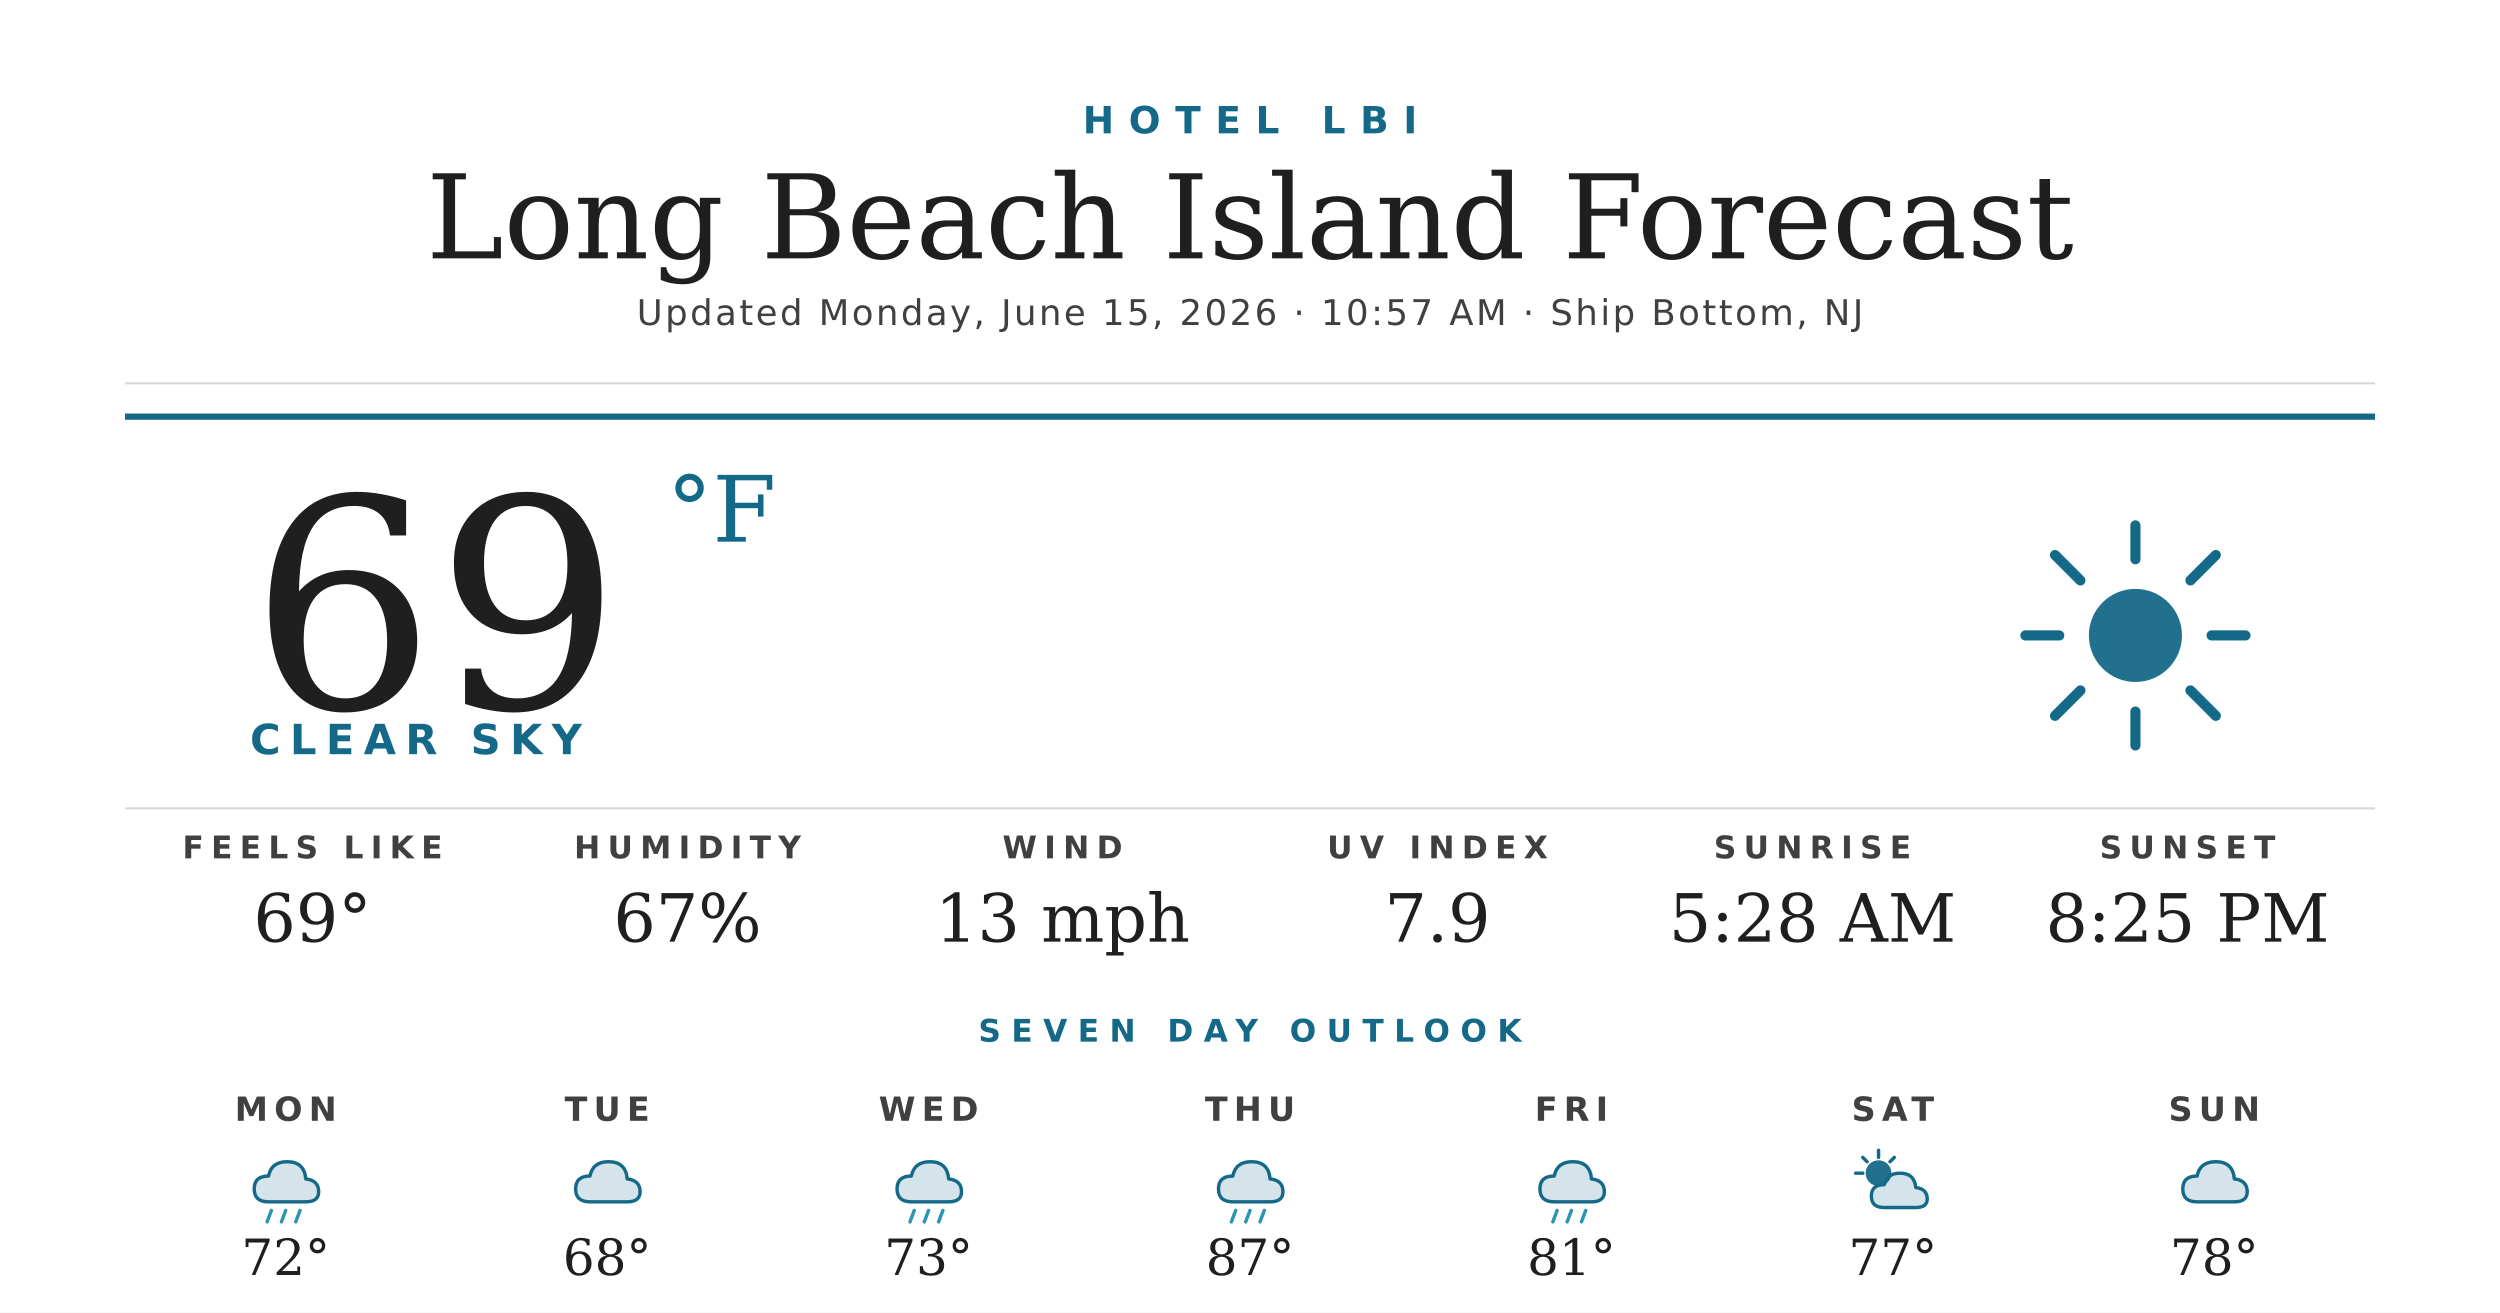
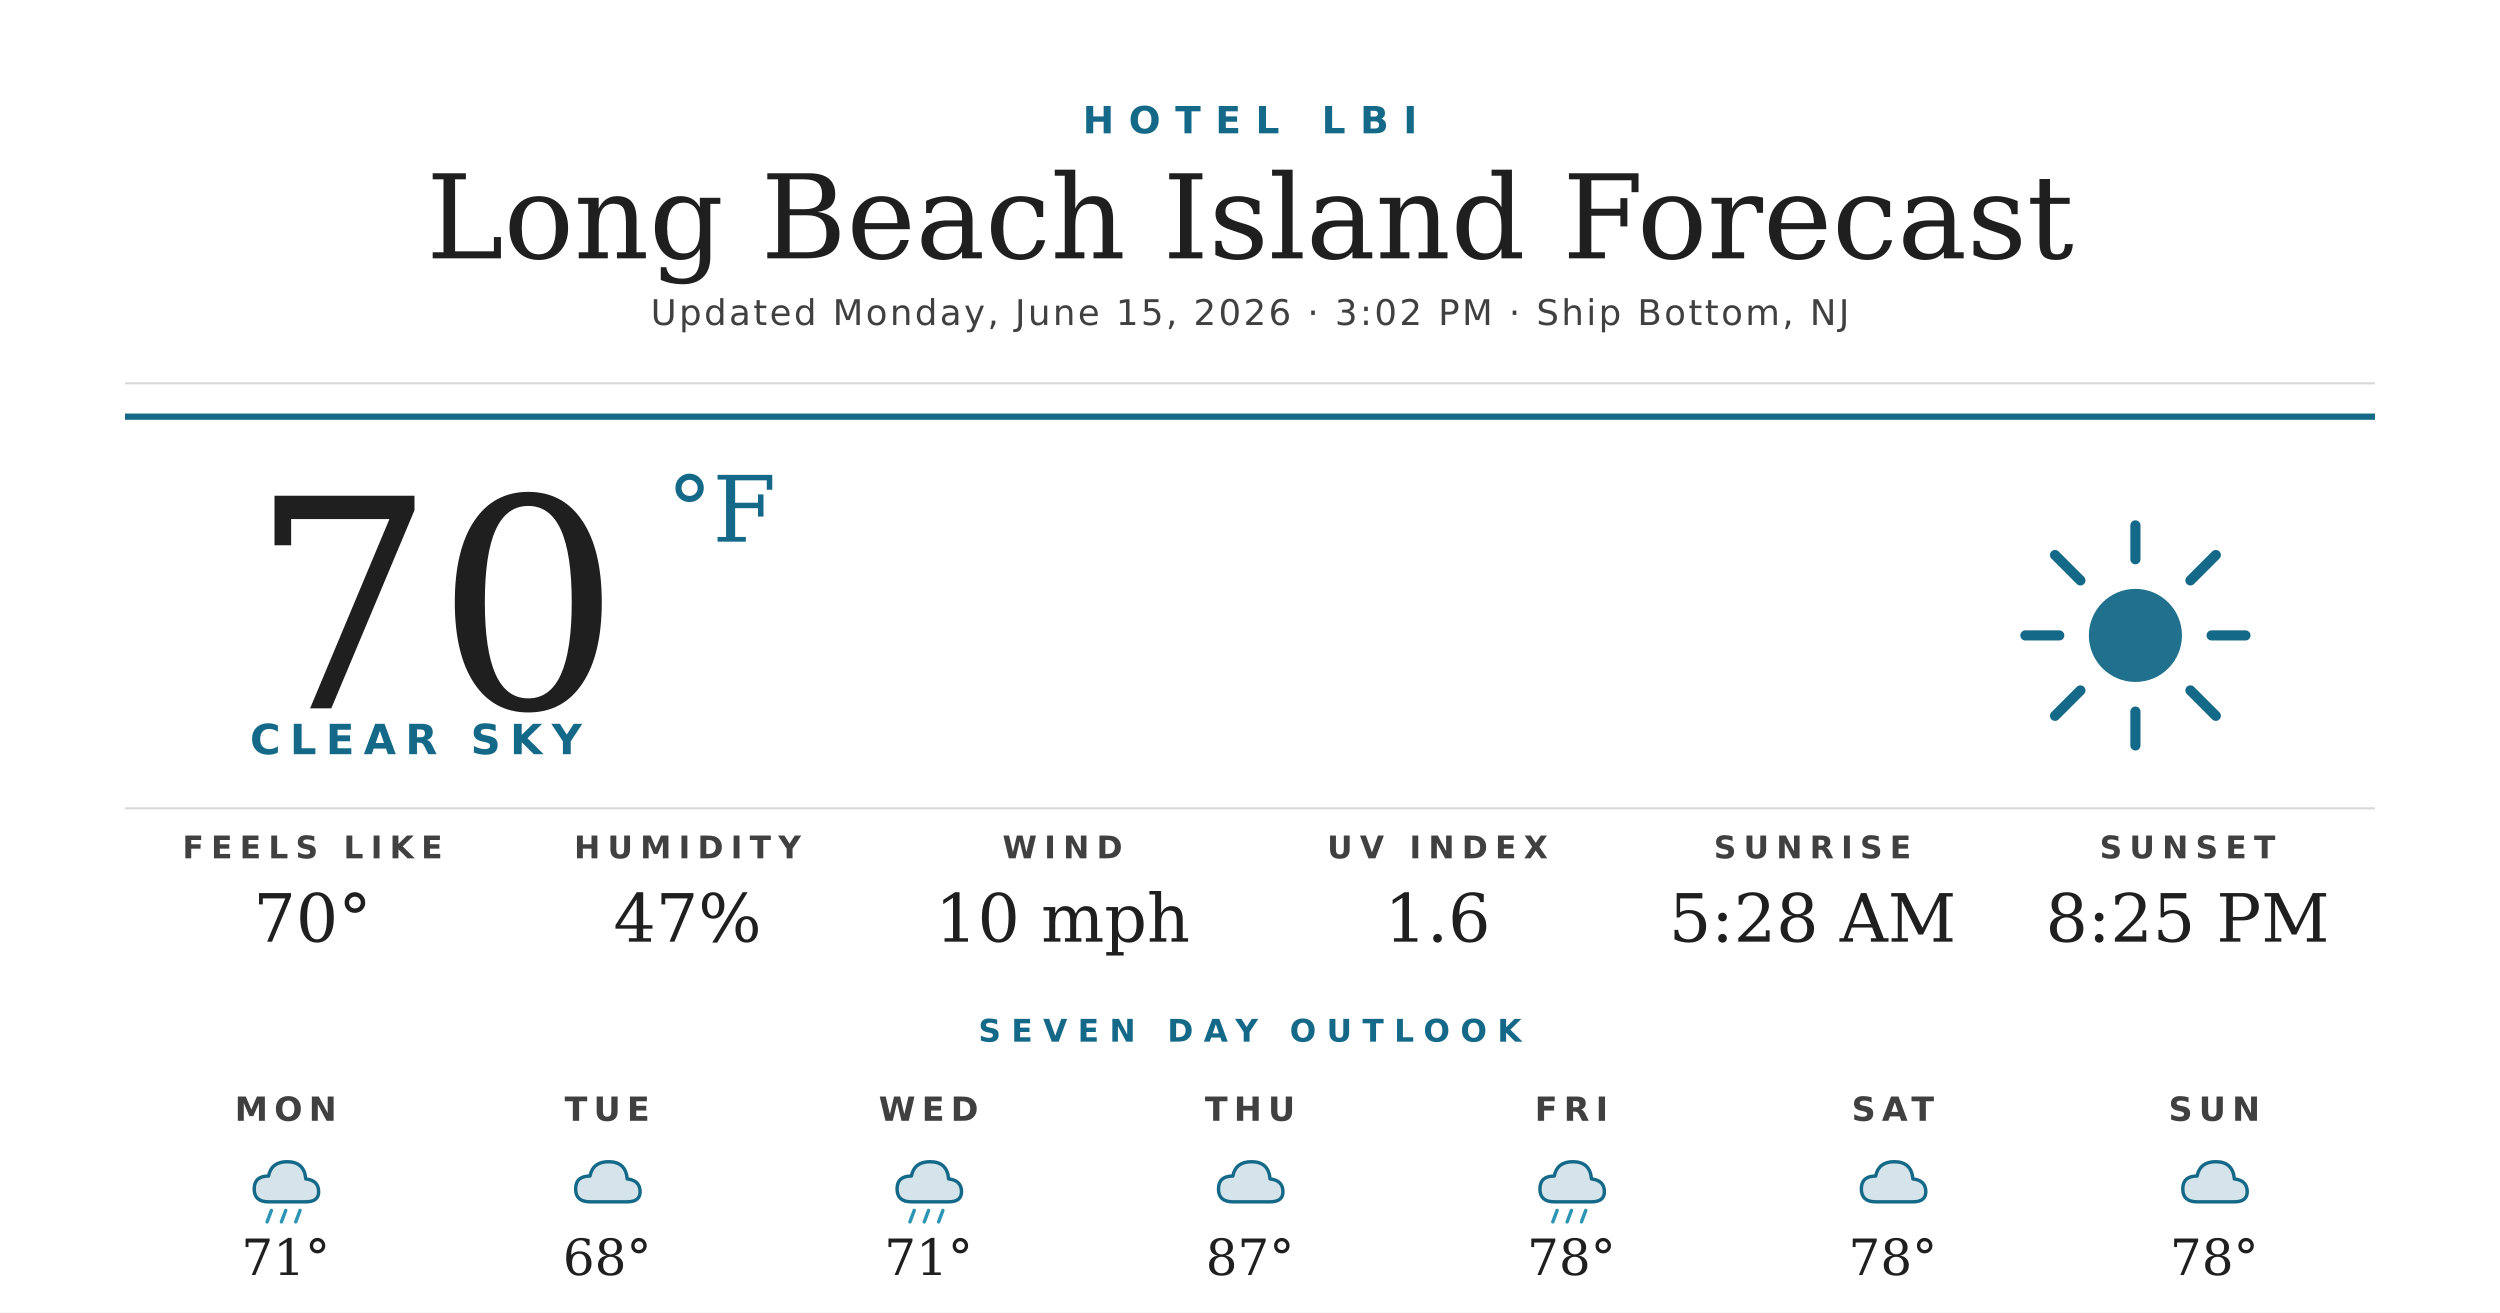
<svg xmlns="http://www.w3.org/2000/svg" width="1200" height="630" viewBox="0 0 1200 630">
  <rect width="1200" height="630" fill="#ffffff" />
  <text x="600" y="64" text-anchor="middle" font-family="'Montserrat Bold', 'Montserrat', 'DejaVu Sans', Helvetica, Arial, sans-serif" font-size="18" font-weight="700" fill="#156988" letter-spacing="7">HOTEL LBI</text>
  <text x="600" y="124" text-anchor="middle" font-family="'Prata', 'DejaVu Serif', Georgia, serif" font-size="56" fill="#1f1f1f">Long Beach Island Forecast</text>
-   <text x="600" y="156" text-anchor="middle" font-family="'Montserrat', 'DejaVu Sans', Helvetica, Arial, sans-serif" font-size="17" font-weight="500" fill="#404040" letter-spacing="1.2">Updated Monday, June 15, 2026 · 10:57 AM · Ship Bottom, NJ</text>
+   <text x="600" y="156" text-anchor="middle" font-family="'Montserrat', 'DejaVu Sans', Helvetica, Arial, sans-serif" font-size="17" font-weight="500" fill="#404040" letter-spacing="1.2">Updated Monday, June 15, 2026 · 3:02 PM · Ship Bottom, NJ</text>
  <line x1="60" y1="184" x2="1140" y2="184" stroke="#d8d8d8" stroke-width="1" />
  <line x1="60" y1="200" x2="1140" y2="200" stroke="#156988" stroke-width="3" />
-   <text x="120" y="340" font-family="'Prata', 'DejaVu Serif', Georgia, serif" font-size="140" fill="#1f1f1f">69</text>
+   <text x="120" y="340" font-family="'Prata', 'DejaVu Serif', Georgia, serif" font-size="140" fill="#1f1f1f">70</text>
  <text x="320" y="260" font-family="'Prata', 'DejaVu Serif', Georgia, serif" font-size="44" fill="#156988">°F</text>
  <text x="120" y="362" font-family="'Montserrat Bold', 'Montserrat', 'DejaVu Sans', Helvetica, Arial, sans-serif" font-size="20" font-weight="700" fill="#156988" letter-spacing="4.5">CLEAR SKY</text>
  <g transform="translate(960,240) scale(2.03125)">
    <circle cx="32" cy="32" r="11" fill="#156988" opacity="0.95" />
    <g stroke="#156988" stroke-width="2.4" stroke-linecap="round">
      <line x1="32" y1="6" x2="32" y2="14" />
      <line x1="32" y1="50" x2="32" y2="58" />
      <line x1="6" y1="32" x2="14" y2="32" />
      <line x1="50" y1="32" x2="58" y2="32" />
      <line x1="13" y1="13" x2="19" y2="19" />
      <line x1="45" y1="45" x2="51" y2="51" />
      <line x1="13" y1="51" x2="19" y2="45" />
      <line x1="45" y1="19" x2="51" y2="13" />
    </g>
  </g>
  <line x1="60" y1="388" x2="1140" y2="388" stroke="#d8d8d8" stroke-width="1" />
  <text x="150" y="412" text-anchor="middle" font-family="'Montserrat Bold', 'Montserrat', 'DejaVu Sans', Helvetica, Arial, sans-serif" font-size="15" font-weight="700" fill="#404040" letter-spacing="3.5">FEELS LIKE</text>
-   <text x="150" y="452" text-anchor="middle" font-family="'Prata', 'DejaVu Serif', Georgia, serif" font-size="32" fill="#1f1f1f">69°</text>
+   <text x="150" y="452" text-anchor="middle" font-family="'Prata', 'DejaVu Serif', Georgia, serif" font-size="32" fill="#1f1f1f">70°</text>
  <text x="330" y="412" text-anchor="middle" font-family="'Montserrat Bold', 'Montserrat', 'DejaVu Sans', Helvetica, Arial, sans-serif" font-size="15" font-weight="700" fill="#404040" letter-spacing="3.5">HUMIDITY</text>
-   <text x="330" y="452" text-anchor="middle" font-family="'Prata', 'DejaVu Serif', Georgia, serif" font-size="32" fill="#1f1f1f">67%</text>
+   <text x="330" y="452" text-anchor="middle" font-family="'Prata', 'DejaVu Serif', Georgia, serif" font-size="32" fill="#1f1f1f">47%</text>
  <text x="510" y="412" text-anchor="middle" font-family="'Montserrat Bold', 'Montserrat', 'DejaVu Sans', Helvetica, Arial, sans-serif" font-size="15" font-weight="700" fill="#404040" letter-spacing="3.5">WIND</text>
-   <text x="510" y="452" text-anchor="middle" font-family="'Prata', 'DejaVu Serif', Georgia, serif" font-size="32" fill="#1f1f1f">13 mph</text>
+   <text x="510" y="452" text-anchor="middle" font-family="'Prata', 'DejaVu Serif', Georgia, serif" font-size="32" fill="#1f1f1f">10 mph</text>
  <text x="690" y="412" text-anchor="middle" font-family="'Montserrat Bold', 'Montserrat', 'DejaVu Sans', Helvetica, Arial, sans-serif" font-size="15" font-weight="700" fill="#404040" letter-spacing="3.5">UV INDEX</text>
-   <text x="690" y="452" text-anchor="middle" font-family="'Prata', 'DejaVu Serif', Georgia, serif" font-size="32" fill="#1f1f1f">7.9</text>
+   <text x="690" y="452" text-anchor="middle" font-family="'Prata', 'DejaVu Serif', Georgia, serif" font-size="32" fill="#1f1f1f">1.6</text>
  <text x="870" y="412" text-anchor="middle" font-family="'Montserrat Bold', 'Montserrat', 'DejaVu Sans', Helvetica, Arial, sans-serif" font-size="15" font-weight="700" fill="#404040" letter-spacing="3.5">SUNRISE</text>
  <text x="870" y="452" text-anchor="middle" font-family="'Prata', 'DejaVu Serif', Georgia, serif" font-size="32" fill="#1f1f1f">5:28 AM</text>
  <text x="1050" y="412" text-anchor="middle" font-family="'Montserrat Bold', 'Montserrat', 'DejaVu Sans', Helvetica, Arial, sans-serif" font-size="15" font-weight="700" fill="#404040" letter-spacing="3.5">SUNSET</text>
  <text x="1050" y="452" text-anchor="middle" font-family="'Prata', 'DejaVu Serif', Georgia, serif" font-size="32" fill="#1f1f1f">8:25 PM</text>
  <text x="600" y="500" text-anchor="middle" font-family="'Montserrat Bold', 'Montserrat', 'DejaVu Sans', Helvetica, Arial, sans-serif" font-size="15" font-weight="700" fill="#156988" letter-spacing="5">SEVEN DAY OUTLOOK</text>
  <text x="137.143" y="538" text-anchor="middle" font-family="'Montserrat Bold', 'Montserrat', 'DejaVu Sans', Helvetica, Arial, sans-serif" font-size="16" font-weight="700" fill="#404040" letter-spacing="3">MON</text>
  <g transform="translate(115.1429,548) scale(0.6875)">
    <path d="M20 42 Q10 42 10 33 Q10 24 20 24 Q22 14 33 14 Q45 14 46 26 Q55 27 55 35 Q55 42 46 42 Z" fill="#156988" opacity="0.18" />
    <path d="M20 42 Q10 42 10 33 Q10 24 20 24 Q22 14 33 14 Q45 14 46 26 Q55 27 55 35 Q55 42 46 42 Z" fill="none" stroke="#156988" stroke-width="2.4" stroke-linejoin="round" />
    <g stroke="#2C95B3" stroke-width="2.4" stroke-linecap="round">
      <line x1="22" y1="48" x2="19" y2="56" />
      <line x1="32" y1="48" x2="29" y2="56" />
      <line x1="42" y1="48" x2="39" y2="56" />
    </g>
  </g>
-   <text x="137.143" y="612" text-anchor="middle" font-family="'Prata', 'DejaVu Serif', Georgia, serif" font-size="24" fill="#1f1f1f">72°</text>
+   <text x="137.143" y="612" text-anchor="middle" font-family="'Prata', 'DejaVu Serif', Georgia, serif" font-size="24" fill="#1f1f1f">71°</text>
  <text x="291.429" y="538" text-anchor="middle" font-family="'Montserrat Bold', 'Montserrat', 'DejaVu Sans', Helvetica, Arial, sans-serif" font-size="16" font-weight="700" fill="#404040" letter-spacing="3">TUE</text>
  <g transform="translate(269.4286,548) scale(0.6875)">
    <path d="M20 42 Q10 42 10 33 Q10 24 20 24 Q22 14 33 14 Q45 14 46 26 Q55 27 55 35 Q55 42 46 42 Z" fill="#156988" opacity="0.18" />
    <path d="M20 42 Q10 42 10 33 Q10 24 20 24 Q22 14 33 14 Q45 14 46 26 Q55 27 55 35 Q55 42 46 42 Z" fill="none" stroke="#156988" stroke-width="2.4" stroke-linejoin="round" />
  </g>
  <text x="291.429" y="612" text-anchor="middle" font-family="'Prata', 'DejaVu Serif', Georgia, serif" font-size="24" fill="#1f1f1f">68°</text>
  <text x="445.714" y="538" text-anchor="middle" font-family="'Montserrat Bold', 'Montserrat', 'DejaVu Sans', Helvetica, Arial, sans-serif" font-size="16" font-weight="700" fill="#404040" letter-spacing="3">WED</text>
  <g transform="translate(423.7143,548) scale(0.6875)">
    <path d="M20 42 Q10 42 10 33 Q10 24 20 24 Q22 14 33 14 Q45 14 46 26 Q55 27 55 35 Q55 42 46 42 Z" fill="#156988" opacity="0.18" />
    <path d="M20 42 Q10 42 10 33 Q10 24 20 24 Q22 14 33 14 Q45 14 46 26 Q55 27 55 35 Q55 42 46 42 Z" fill="none" stroke="#156988" stroke-width="2.4" stroke-linejoin="round" />
    <g stroke="#2C95B3" stroke-width="2.4" stroke-linecap="round">
      <line x1="22" y1="48" x2="19" y2="56" />
      <line x1="32" y1="48" x2="29" y2="56" />
      <line x1="42" y1="48" x2="39" y2="56" />
    </g>
  </g>
-   <text x="445.714" y="612" text-anchor="middle" font-family="'Prata', 'DejaVu Serif', Georgia, serif" font-size="24" fill="#1f1f1f">73°</text>
+   <text x="445.714" y="612" text-anchor="middle" font-family="'Prata', 'DejaVu Serif', Georgia, serif" font-size="24" fill="#1f1f1f">71°</text>
  <text x="600" y="538" text-anchor="middle" font-family="'Montserrat Bold', 'Montserrat', 'DejaVu Sans', Helvetica, Arial, sans-serif" font-size="16" font-weight="700" fill="#404040" letter-spacing="3">THU</text>
  <g transform="translate(578,548) scale(0.6875)">
    <path d="M20 42 Q10 42 10 33 Q10 24 20 24 Q22 14 33 14 Q45 14 46 26 Q55 27 55 35 Q55 42 46 42 Z" fill="#156988" opacity="0.18" />
    <path d="M20 42 Q10 42 10 33 Q10 24 20 24 Q22 14 33 14 Q45 14 46 26 Q55 27 55 35 Q55 42 46 42 Z" fill="none" stroke="#156988" stroke-width="2.4" stroke-linejoin="round" />
-     <g stroke="#2C95B3" stroke-width="2.4" stroke-linecap="round">
-       <line x1="22" y1="48" x2="19" y2="56" />
-       <line x1="32" y1="48" x2="29" y2="56" />
-       <line x1="42" y1="48" x2="39" y2="56" />
-     </g>
  </g>
  <text x="600" y="612" text-anchor="middle" font-family="'Prata', 'DejaVu Serif', Georgia, serif" font-size="24" fill="#1f1f1f">87°</text>
  <text x="754.286" y="538" text-anchor="middle" font-family="'Montserrat Bold', 'Montserrat', 'DejaVu Sans', Helvetica, Arial, sans-serif" font-size="16" font-weight="700" fill="#404040" letter-spacing="3">FRI</text>
  <g transform="translate(732.2857,548) scale(0.6875)">
    <path d="M20 42 Q10 42 10 33 Q10 24 20 24 Q22 14 33 14 Q45 14 46 26 Q55 27 55 35 Q55 42 46 42 Z" fill="#156988" opacity="0.18" />
    <path d="M20 42 Q10 42 10 33 Q10 24 20 24 Q22 14 33 14 Q45 14 46 26 Q55 27 55 35 Q55 42 46 42 Z" fill="none" stroke="#156988" stroke-width="2.4" stroke-linejoin="round" />
    <g stroke="#2C95B3" stroke-width="2.4" stroke-linecap="round">
      <line x1="22" y1="48" x2="19" y2="56" />
      <line x1="32" y1="48" x2="29" y2="56" />
      <line x1="42" y1="48" x2="39" y2="56" />
    </g>
  </g>
-   <text x="754.286" y="612" text-anchor="middle" font-family="'Prata', 'DejaVu Serif', Georgia, serif" font-size="24" fill="#1f1f1f">81°</text>
+   <text x="754.286" y="612" text-anchor="middle" font-family="'Prata', 'DejaVu Serif', Georgia, serif" font-size="24" fill="#1f1f1f">78°</text>
  <text x="908.571" y="538" text-anchor="middle" font-family="'Montserrat Bold', 'Montserrat', 'DejaVu Sans', Helvetica, Arial, sans-serif" font-size="16" font-weight="700" fill="#404040" letter-spacing="3">SAT</text>
  <g transform="translate(886.5714,548) scale(0.6875)">
-     <circle cx="22" cy="22" r="9" fill="#156988" opacity="0.95" />
-     <g stroke="#156988" stroke-width="2.4" stroke-linecap="round">
-       <line x1="22" y1="6" x2="22" y2="11" />
-       <line x1="6" y1="22" x2="11" y2="22" />
-       <line x1="11" y1="11" x2="14" y2="14" />
-       <line x1="33" y1="11" x2="30" y2="14" />
-     </g>
-     <path d="M26 46 Q17 46 17 38 Q17 30 26 30 Q28 22 37 22 Q47 22 48 32 Q56 33 56 40 Q56 46 48 46 Z" fill="#156988" opacity="0.18" />
-     <path d="M26 46 Q17 46 17 38 Q17 30 26 30 Q28 22 37 22 Q47 22 48 32 Q56 33 56 40 Q56 46 48 46 Z" fill="none" stroke="#156988" stroke-width="2.4" stroke-linejoin="round" />
+     <path d="M20 42 Q10 42 10 33 Q10 24 20 24 Q22 14 33 14 Q45 14 46 26 Q55 27 55 35 Q55 42 46 42 Z" fill="#156988" opacity="0.18" />
+     <path d="M20 42 Q10 42 10 33 Q10 24 20 24 Q22 14 33 14 Q45 14 46 26 Q55 27 55 35 Q55 42 46 42 Z" fill="none" stroke="#156988" stroke-width="2.4" stroke-linejoin="round" />
  </g>
-   <text x="908.571" y="612" text-anchor="middle" font-family="'Prata', 'DejaVu Serif', Georgia, serif" font-size="24" fill="#1f1f1f">77°</text>
+   <text x="908.571" y="612" text-anchor="middle" font-family="'Prata', 'DejaVu Serif', Georgia, serif" font-size="24" fill="#1f1f1f">78°</text>
  <text x="1062.857" y="538" text-anchor="middle" font-family="'Montserrat Bold', 'Montserrat', 'DejaVu Sans', Helvetica, Arial, sans-serif" font-size="16" font-weight="700" fill="#404040" letter-spacing="3">SUN</text>
  <g transform="translate(1040.857,548) scale(0.6875)">
    <path d="M20 42 Q10 42 10 33 Q10 24 20 24 Q22 14 33 14 Q45 14 46 26 Q55 27 55 35 Q55 42 46 42 Z" fill="#156988" opacity="0.18" />
    <path d="M20 42 Q10 42 10 33 Q10 24 20 24 Q22 14 33 14 Q45 14 46 26 Q55 27 55 35 Q55 42 46 42 Z" fill="none" stroke="#156988" stroke-width="2.4" stroke-linejoin="round" />
  </g>
  <text x="1062.857" y="612" text-anchor="middle" font-family="'Prata', 'DejaVu Serif', Georgia, serif" font-size="24" fill="#1f1f1f">78°</text>
</svg>
